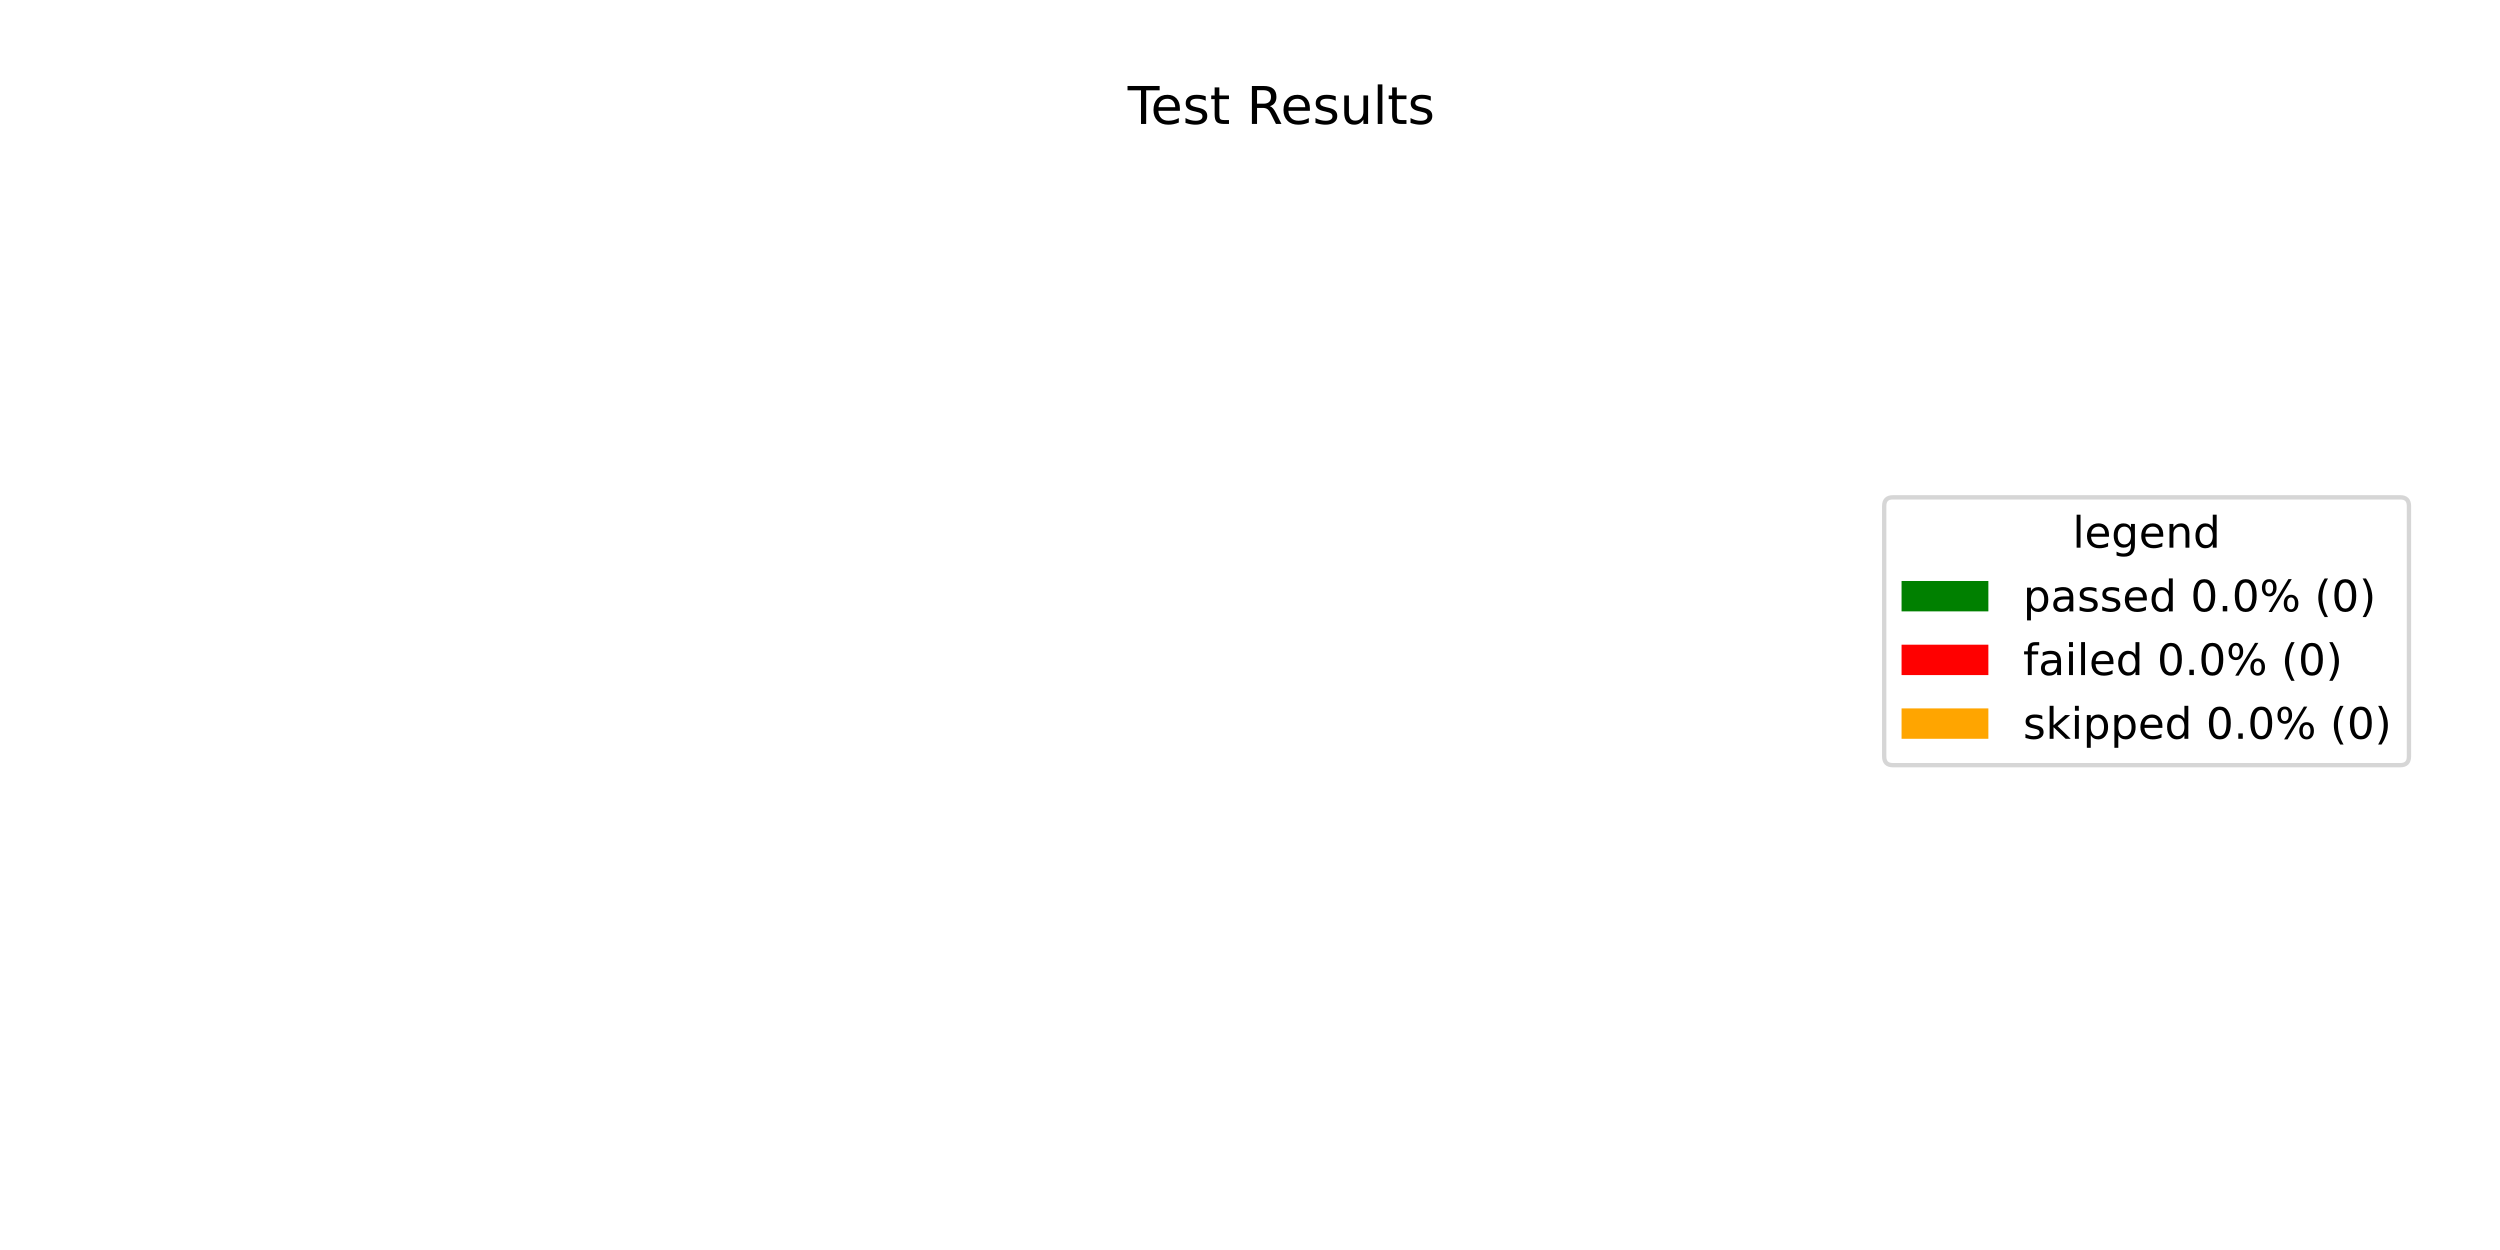
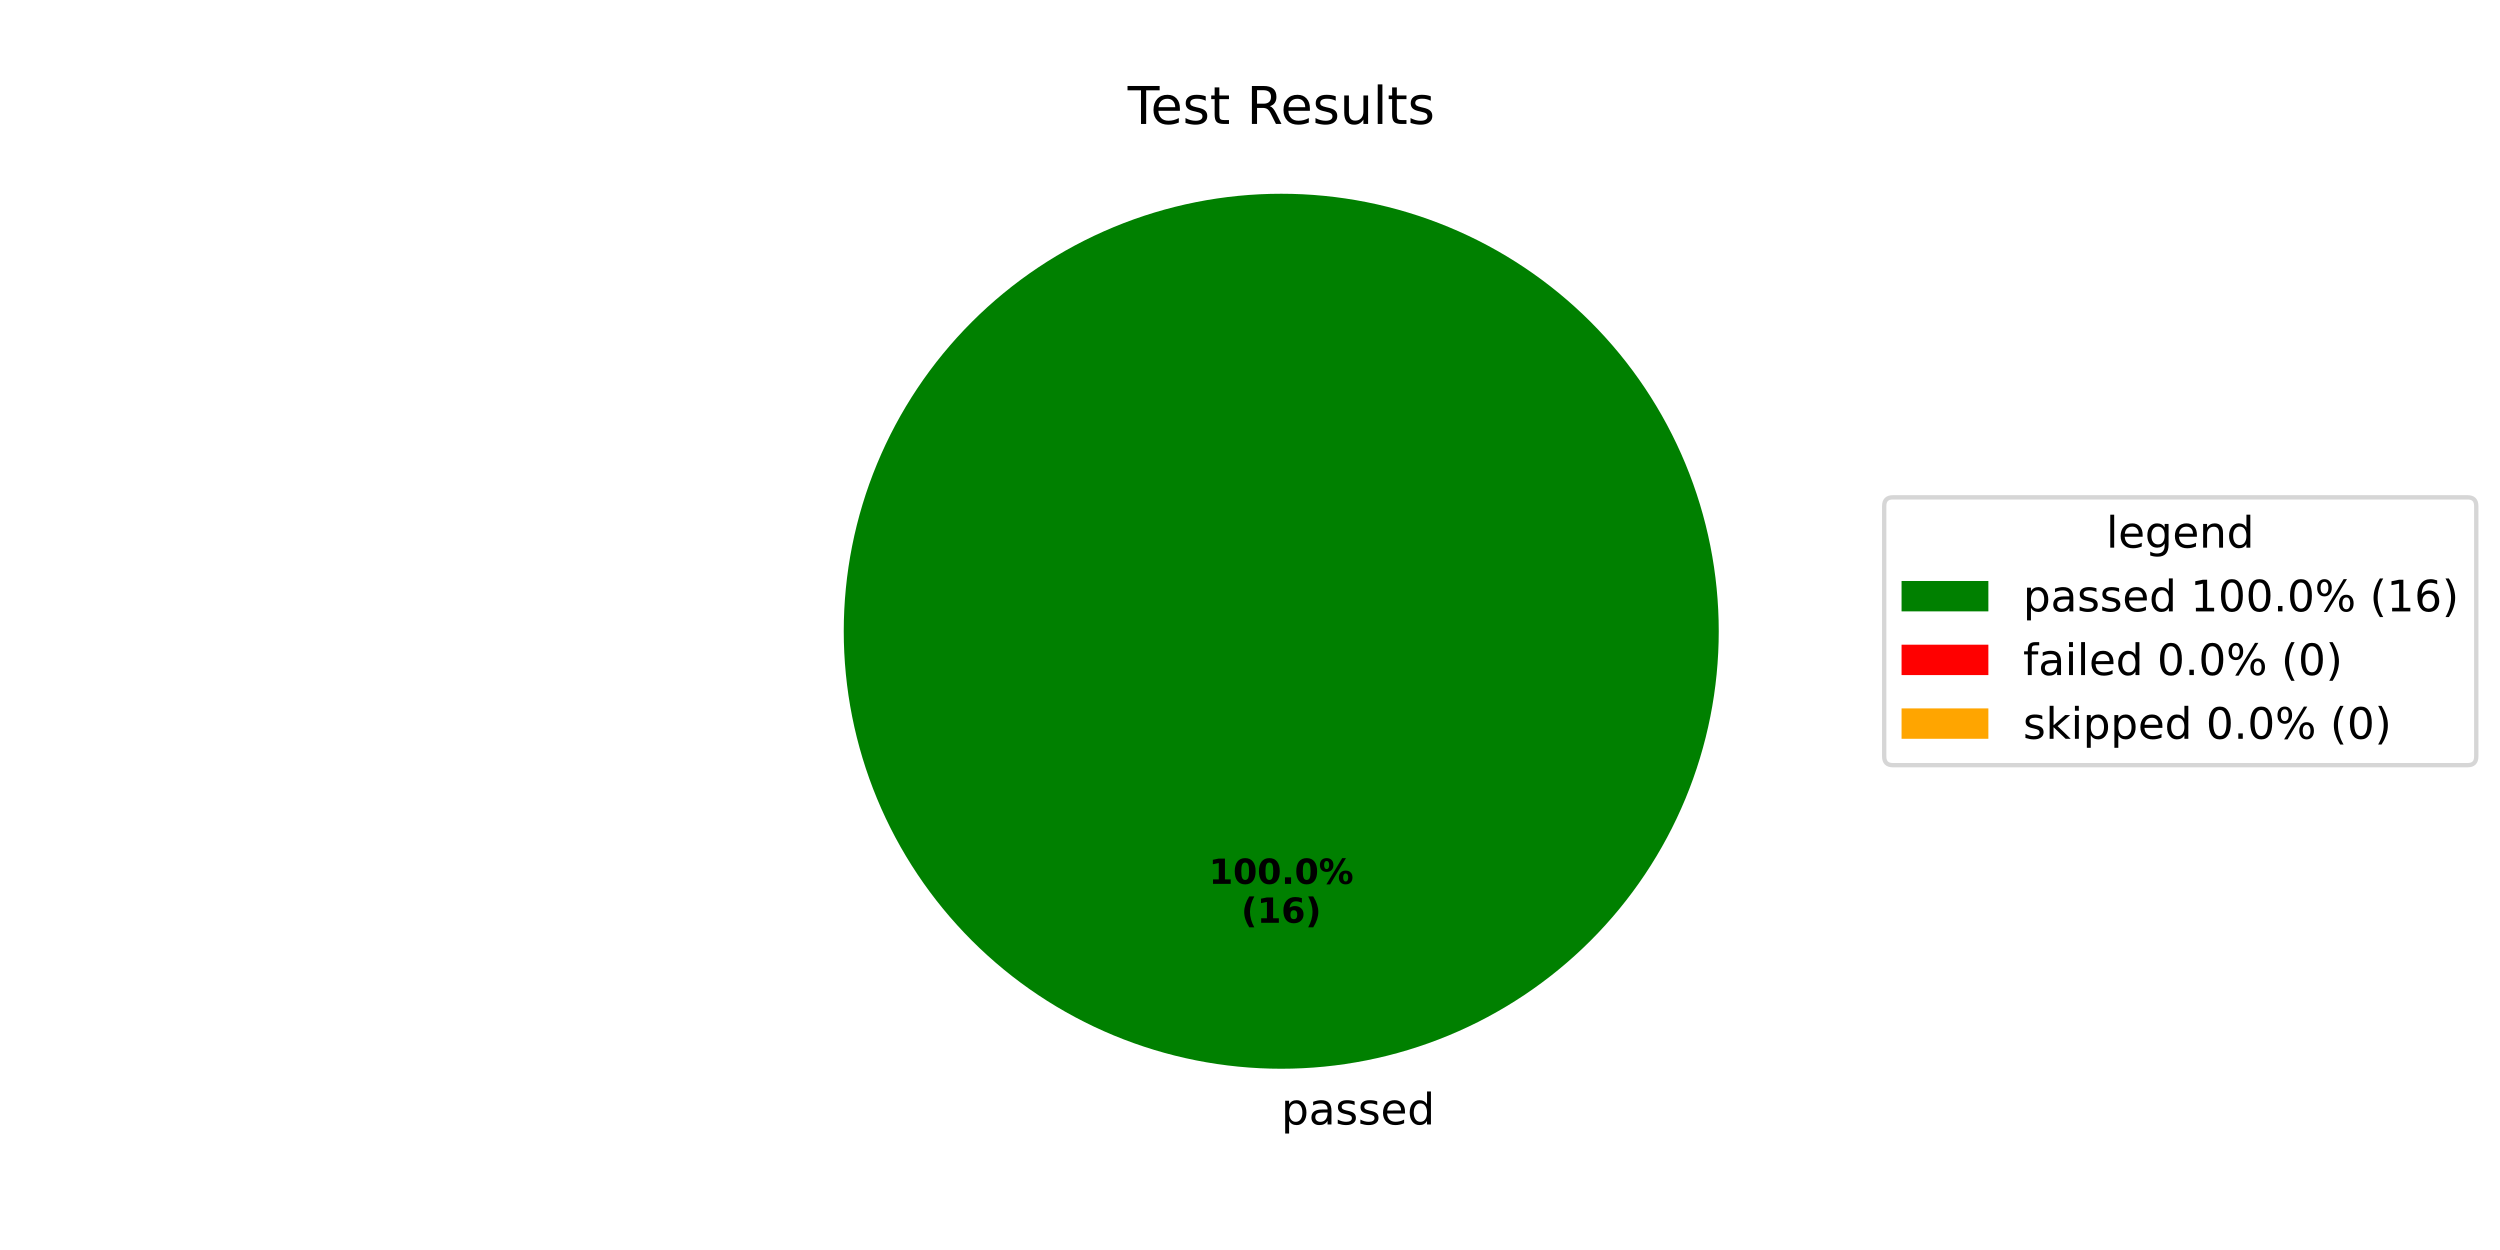
<svg xmlns="http://www.w3.org/2000/svg" xmlns:xlink="http://www.w3.org/1999/xlink" width="576pt" height="288pt" viewBox="0 0 576 288" version="1.1">
  <defs>
    <style type="text/css">*{stroke-linejoin: round; stroke-linecap: butt}</style>
  </defs>
  <g id="figure_1">
    <g id="patch_1">
      <path d="M 0 288  L 576 288  L 576 0  L 0 0  z " style="fill: #ffffff" />
    </g>
    <g id="axes_1">
      <g id="patch_2">
-         <path d="M 295.2 44.64  C 295.2 44.64 295.2 44.64 295.2 44.64  L 295.2 246.24  z " style="fill: #008000" />
+         <path d="M 396 145.44  C 396 132.203 393.393 119.095 388.327 106.866  C 383.262 94.636 375.836 83.524 366.476 74.164  C 357.116 64.804 346.004 57.378 333.774 52.313  C 321.545 47.247 308.437 44.64 295.2 44.64  C 281.963 44.64 268.855 47.247 256.626 52.313  C 244.396 57.378 233.284 64.804 223.924 74.164  C 214.564 83.524 207.138 94.636 202.073 106.866  C 197.007 119.095 194.4 132.203 194.4 145.44  C 194.4 158.677 197.007 171.785 202.073 184.014  C 207.138 196.244 214.564 207.356 223.924 216.716  C 233.284 226.076 244.396 233.502 256.626 238.567  C 268.855 243.633 281.963 246.24 295.2 246.24  C 308.437 246.24 321.545 243.633 333.774 238.567  C 346.004 233.502 357.116 226.076 366.476 216.716  C 375.836 207.356 383.262 196.244 388.327 184.014  C 393.393 171.785 396 158.677 396 145.44  M 295.2 145.44  z " style="fill: #008000" />
      </g>
      <g id="patch_3">
-         <path d="M 295.2 44.64  C 295.2 44.64 295.2 44.64 295.2 44.64  L 295.2 246.24  z " style="fill: #ff0000" />
+         <path d="M 295.2 44.64  C 295.2 44.64 295.2 44.64 295.2 44.64  L 295.2 145.44  z " style="fill: #ff0000" />
      </g>
      <g id="patch_4">
-         <path d="M 295.2 44.64  C 295.2 44.64 295.2 44.64 295.2 44.64  L 295.2 246.24  z " style="fill: #ffa500" />
+         <path d="M 295.2 44.64  C 295.2 44.64 295.2 44.64 295.2 44.64  L 295.2 145.44  z " style="fill: #ffa500" />
      </g>
      <g id="matplotlib.axis_1" />
      <g id="matplotlib.axis_2" />
      <g id="text_1">
+         <g transform="translate(295.2 259.0794) scale(0.1 -0.1)">
+           <defs>
+             <path id="DejaVuSans-70" d="M 1159 525  L 1159 -1331  L 581 -1331  L 581 3500  L 1159 3500  L 1159 2969  Q 1341 3281 1617 3432  Q 1894 3584 2278 3584  Q 2916 3584 3314 3078  Q 3713 2572 3713 1747  Q 3713 922 3314 415  Q 2916 -91 2278 -91  Q 1894 -91 1617 61  Q 1341 213 1159 525  z M 3116 1747  Q 3116 2381 2855 2742  Q 2594 3103 2138 3103  Q 1681 3103 1420 2742  Q 1159 2381 1159 1747  Q 1159 1113 1420 752  Q 1681 391 2138 391  Q 2594 391 2855 752  Q 3116 1113 3116 1747  z " transform="scale(0.015625)" />
+             <path id="DejaVuSans-61" d="M 2194 1759  Q 1497 1759 1228 1600  Q 959 1441 959 1056  Q 959 750 1161 570  Q 1363 391 1709 391  Q 2188 391 2477 730  Q 2766 1069 2766 1631  L 2766 1759  L 2194 1759  z M 3341 1997  L 3341 0  L 2766 0  L 2766 531  Q 2569 213 2275 61  Q 1981 -91 1556 -91  Q 1019 -91 701 211  Q 384 513 384 1019  Q 384 1609 779 1909  Q 1175 2209 1959 2209  L 2766 2209  L 2766 2266  Q 2766 2663 2505 2880  Q 2244 3097 1772 3097  Q 1472 3097 1187 3025  Q 903 2953 641 2809  L 641 3341  Q 956 3463 1253 3523  Q 1550 3584 1831 3584  Q 2591 3584 2966 3190  Q 3341 2797 3341 1997  z " transform="scale(0.015625)" />
+             <path id="DejaVuSans-73" d="M 2834 3397  L 2834 2853  Q 2591 2978 2328 3040  Q 2066 3103 1784 3103  Q 1356 3103 1142 2972  Q 928 2841 928 2578  Q 928 2378 1081 2264  Q 1234 2150 1697 2047  L 1894 2003  Q 2506 1872 2764 1633  Q 3022 1394 3022 966  Q 3022 478 2636 193  Q 2250 -91 1575 -91  Q 1294 -91 989 -36  Q 684 19 347 128  L 347 722  Q 666 556 975 473  Q 1284 391 1588 391  Q 1994 391 2212 530  Q 2431 669 2431 922  Q 2431 1156 2273 1281  Q 2116 1406 1581 1522  L 1381 1569  Q 847 1681 609 1914  Q 372 2147 372 2553  Q 372 3047 722 3315  Q 1072 3584 1716 3584  Q 2034 3584 2315 3537  Q 2597 3491 2834 3397  z " transform="scale(0.015625)" />
+             <path id="DejaVuSans-65" d="M 3597 1894  L 3597 1613  L 953 1613  Q 991 1019 1311 708  Q 1631 397 2203 397  Q 2534 397 2845 478  Q 3156 559 3463 722  L 3463 178  Q 3153 47 2828 -22  Q 2503 -91 2169 -91  Q 1331 -91 842 396  Q 353 884 353 1716  Q 353 2575 817 3079  Q 1281 3584 2069 3584  Q 2775 3584 3186 3129  Q 3597 2675 3597 1894  z M 3022 2063  Q 3016 2534 2758 2815  Q 2500 3097 2075 3097  Q 1594 3097 1305 2825  Q 1016 2553 972 2059  L 3022 2063  z " transform="scale(0.015625)" />
+             <path id="DejaVuSans-64" d="M 2906 2969  L 2906 4863  L 3481 4863  L 3481 0  L 2906 0  L 2906 525  Q 2725 213 2448 61  Q 2172 -91 1784 -91  Q 1150 -91 751 415  Q 353 922 353 1747  Q 353 2572 751 3078  Q 1150 3584 1784 3584  Q 2172 3584 2448 3432  Q 2725 3281 2906 2969  z M 947 1747  Q 947 1113 1208 752  Q 1469 391 1925 391  Q 2381 391 2643 752  Q 2906 1113 2906 1747  Q 2906 2381 2643 2742  Q 2381 3103 1925 3103  Q 1469 3103 1208 2742  Q 947 2381 947 1747  z " transform="scale(0.015625)" />
+           </defs>
+           <use xlink:href="#DejaVuSans-70" />
+           <use xlink:href="#DejaVuSans-61" transform="translate(63.47656 0)" />
+           <use xlink:href="#DejaVuSans-73" transform="translate(124.7559 0)" />
+           <use xlink:href="#DejaVuSans-73" transform="translate(176.8555 0)" />
+           <use xlink:href="#DejaVuSans-65" transform="translate(228.9551 0)" />
+           <use xlink:href="#DejaVuSans-64" transform="translate(290.4785 0)" />
+         </g>
+       </g>
+       <g id="text_2">
+         <g transform="translate(278.54 203.6484) scale(0.08 -0.08)">
+           <defs>
+             <path id="DejaVuSans-Bold-31" d="M 750 831  L 1813 831  L 1813 3847  L 722 3622  L 722 4441  L 1806 4666  L 2950 4666  L 2950 831  L 4013 831  L 4013 0  L 750 0  L 750 831  z " transform="scale(0.015625)" />
+             <path id="DejaVuSans-Bold-30" d="M 2944 2338  Q 2944 3213 2780 3570  Q 2616 3928 2228 3928  Q 1841 3928 1675 3570  Q 1509 3213 1509 2338  Q 1509 1453 1675 1090  Q 1841 728 2228 728  Q 2613 728 2778 1090  Q 2944 1453 2944 2338  z M 4147 2328  Q 4147 1169 3647 539  Q 3147 -91 2228 -91  Q 1306 -91 806 539  Q 306 1169 306 2328  Q 306 3491 806 4120  Q 1306 4750 2228 4750  Q 3147 4750 3647 4120  Q 4147 3491 4147 2328  z " transform="scale(0.015625)" />
+             <path id="DejaVuSans-Bold-2e" d="M 653 1209  L 1778 1209  L 1778 0  L 653 0  L 653 1209  z " transform="scale(0.015625)" />
+             <path id="DejaVuSans-Bold-25" d="M 4959 1925  Q 4738 1925 4616 1733  Q 4494 1541 4494 1184  Q 4494 825 4614 633  Q 4734 441 4959 441  Q 5184 441 5303 633  Q 5422 825 5422 1184  Q 5422 1541 5301 1733  Q 5181 1925 4959 1925  z M 4959 2450  Q 5541 2450 5875 2112  Q 6209 1775 6209 1184  Q 6209 594 5875 251  Q 5541 -91 4959 -91  Q 4378 -91 4042 251  Q 3706 594 3706 1184  Q 3706 1772 4042 2111  Q 4378 2450 4959 2450  z M 2094 -91  L 1403 -91  L 4319 4750  L 5013 4750  L 2094 -91  z M 1453 4750  Q 2034 4750 2367 4411  Q 2700 4072 2700 3481  Q 2700 2891 2367 2550  Q 2034 2209 1453 2209  Q 872 2209 539 2550  Q 206 2891 206 3481  Q 206 4072 539 4411  Q 872 4750 1453 4750  z M 1453 4225  Q 1228 4225 1106 4031  Q 984 3838 984 3481  Q 984 3122 1106 2926  Q 1228 2731 1453 2731  Q 1678 2731 1798 2926  Q 1919 3122 1919 3481  Q 1919 3838 1797 4031  Q 1675 4225 1453 4225  z " transform="scale(0.015625)" />
+           </defs>
+           <use xlink:href="#DejaVuSans-Bold-31" />
+           <use xlink:href="#DejaVuSans-Bold-30" transform="translate(69.58008 0)" />
+           <use xlink:href="#DejaVuSans-Bold-30" transform="translate(139.1602 0)" />
+           <use xlink:href="#DejaVuSans-Bold-2e" transform="translate(208.7402 0)" />
+           <use xlink:href="#DejaVuSans-Bold-30" transform="translate(246.7285 0)" />
+           <use xlink:href="#DejaVuSans-Bold-25" transform="translate(316.3086 0)" />
+         </g>
+         <g transform="translate(285.9775 212.6066) scale(0.08 -0.08)">
+           <defs>
+             <path id="DejaVuSans-Bold-28" d="M 2413 -844  L 1484 -844  Q 1006 -72 778 623  Q 550 1319 550 2003  Q 550 2688 779 3389  Q 1009 4091 1484 4856  L 2413 4856  Q 2013 4116 1813 3408  Q 1613 2700 1613 2009  Q 1613 1319 1811 609  Q 2009 -100 2413 -844  z " transform="scale(0.015625)" />
+             <path id="DejaVuSans-Bold-36" d="M 2316 2303  Q 2000 2303 1842 2098  Q 1684 1894 1684 1484  Q 1684 1075 1842 870  Q 2000 666 2316 666  Q 2634 666 2792 870  Q 2950 1075 2950 1484  Q 2950 1894 2792 2098  Q 2634 2303 2316 2303  z M 3803 4544  L 3803 3681  Q 3506 3822 3243 3889  Q 2981 3956 2731 3956  Q 2194 3956 1894 3657  Q 1594 3359 1544 2772  Q 1750 2925 1990 3001  Q 2231 3078 2516 3078  Q 3231 3078 3670 2659  Q 4109 2241 4109 1563  Q 4109 813 3618 361  Q 3128 -91 2303 -91  Q 1394 -91 895 523  Q 397 1138 397 2266  Q 397 3422 980 4083  Q 1563 4744 2578 4744  Q 2900 4744 3203 4694  Q 3506 4644 3803 4544  z " transform="scale(0.015625)" />
+             <path id="DejaVuSans-Bold-29" d="M 513 -844  Q 913 -100 1113 609  Q 1313 1319 1313 2009  Q 1313 2700 1113 3408  Q 913 4116 513 4856  L 1441 4856  Q 1916 4091 2145 3389  Q 2375 2688 2375 2003  Q 2375 1319 2147 623  Q 1919 -72 1441 -844  L 513 -844  z " transform="scale(0.015625)" />
+           </defs>
+           <use xlink:href="#DejaVuSans-Bold-28" />
+           <use xlink:href="#DejaVuSans-Bold-31" transform="translate(45.70312 0)" />
+           <use xlink:href="#DejaVuSans-Bold-36" transform="translate(115.2832 0)" />
+           <use xlink:href="#DejaVuSans-Bold-29" transform="translate(184.8633 0)" />
+         </g>
+       </g>
+       <g id="text_3">
        <g transform="translate(259.815 28.56) scale(0.12 -0.12)">
          <defs>
            <path id="DejaVuSans-54" d="M -19 4666  L 3928 4666  L 3928 4134  L 2272 4134  L 2272 0  L 1638 0  L 1638 4134  L -19 4134  L -19 4666  z " transform="scale(0.015625)" />
-             <path id="DejaVuSans-65" d="M 3597 1894  L 3597 1613  L 953 1613  Q 991 1019 1311 708  Q 1631 397 2203 397  Q 2534 397 2845 478  Q 3156 559 3463 722  L 3463 178  Q 3153 47 2828 -22  Q 2503 -91 2169 -91  Q 1331 -91 842 396  Q 353 884 353 1716  Q 353 2575 817 3079  Q 1281 3584 2069 3584  Q 2775 3584 3186 3129  Q 3597 2675 3597 1894  z M 3022 2063  Q 3016 2534 2758 2815  Q 2500 3097 2075 3097  Q 1594 3097 1305 2825  Q 1016 2553 972 2059  L 3022 2063  z " transform="scale(0.015625)" />
-             <path id="DejaVuSans-73" d="M 2834 3397  L 2834 2853  Q 2591 2978 2328 3040  Q 2066 3103 1784 3103  Q 1356 3103 1142 2972  Q 928 2841 928 2578  Q 928 2378 1081 2264  Q 1234 2150 1697 2047  L 1894 2003  Q 2506 1872 2764 1633  Q 3022 1394 3022 966  Q 3022 478 2636 193  Q 2250 -91 1575 -91  Q 1294 -91 989 -36  Q 684 19 347 128  L 347 722  Q 666 556 975 473  Q 1284 391 1588 391  Q 1994 391 2212 530  Q 2431 669 2431 922  Q 2431 1156 2273 1281  Q 2116 1406 1581 1522  L 1381 1569  Q 847 1681 609 1914  Q 372 2147 372 2553  Q 372 3047 722 3315  Q 1072 3584 1716 3584  Q 2034 3584 2315 3537  Q 2597 3491 2834 3397  z " transform="scale(0.015625)" />
            <path id="DejaVuSans-74" d="M 1172 4494  L 1172 3500  L 2356 3500  L 2356 3053  L 1172 3053  L 1172 1153  Q 1172 725 1289 603  Q 1406 481 1766 481  L 2356 481  L 2356 0  L 1766 0  Q 1100 0 847 248  Q 594 497 594 1153  L 594 3053  L 172 3053  L 172 3500  L 594 3500  L 594 4494  L 1172 4494  z " transform="scale(0.015625)" />
            <path id="DejaVuSans-20" transform="scale(0.015625)" />
            <path id="DejaVuSans-52" d="M 2841 2188  Q 3044 2119 3236 1894  Q 3428 1669 3622 1275  L 4263 0  L 3584 0  L 2988 1197  Q 2756 1666 2539 1819  Q 2322 1972 1947 1972  L 1259 1972  L 1259 0  L 628 0  L 628 4666  L 2053 4666  Q 2853 4666 3247 4331  Q 3641 3997 3641 3322  Q 3641 2881 3436 2590  Q 3231 2300 2841 2188  z M 1259 4147  L 1259 2491  L 2053 2491  Q 2509 2491 2742 2702  Q 2975 2913 2975 3322  Q 2975 3731 2742 3939  Q 2509 4147 2053 4147  L 1259 4147  z " transform="scale(0.015625)" />
            <path id="DejaVuSans-75" d="M 544 1381  L 544 3500  L 1119 3500  L 1119 1403  Q 1119 906 1312 657  Q 1506 409 1894 409  Q 2359 409 2629 706  Q 2900 1003 2900 1516  L 2900 3500  L 3475 3500  L 3475 0  L 2900 0  L 2900 538  Q 2691 219 2414 64  Q 2138 -91 1772 -91  Q 1169 -91 856 284  Q 544 659 544 1381  z M 1991 3584  L 1991 3584  z " transform="scale(0.015625)" />
            <path id="DejaVuSans-6c" d="M 603 4863  L 1178 4863  L 1178 0  L 603 0  L 603 4863  z " transform="scale(0.015625)" />
          </defs>
          <use xlink:href="#DejaVuSans-54" />
          <use xlink:href="#DejaVuSans-65" transform="translate(44.08398 0)" />
          <use xlink:href="#DejaVuSans-73" transform="translate(105.6074 0)" />
          <use xlink:href="#DejaVuSans-74" transform="translate(157.707 0)" />
          <use xlink:href="#DejaVuSans-20" transform="translate(196.916 0)" />
          <use xlink:href="#DejaVuSans-52" transform="translate(228.7031 0)" />
          <use xlink:href="#DejaVuSans-65" transform="translate(293.6855 0)" />
          <use xlink:href="#DejaVuSans-73" transform="translate(355.209 0)" />
          <use xlink:href="#DejaVuSans-75" transform="translate(407.3086 0)" />
          <use xlink:href="#DejaVuSans-6c" transform="translate(470.6875 0)" />
          <use xlink:href="#DejaVuSans-74" transform="translate(498.4707 0)" />
          <use xlink:href="#DejaVuSans-73" transform="translate(537.6797 0)" />
        </g>
      </g>
      <g id="legend_1">
        <g id="patch_5">
-           <path d="M 436.12 176.296  L 553.023 176.296  Q 555.023 176.296 555.023 174.296  L 555.023 116.584  Q 555.023 114.584 553.023 114.584  L 436.12 114.584  Q 434.12 114.584 434.12 116.584  L 434.12 174.296  Q 434.12 176.296 436.12 176.296  z " style="fill: #ffffff; opacity: 0.8; stroke: #cccccc; stroke-linejoin: miter" />
+           <path d="M 436.12 176.296  L 568.531 176.296  Q 570.531 176.296 570.531 174.296  L 570.531 116.584  Q 570.531 114.584 568.531 114.584  L 436.12 114.584  Q 434.12 114.584 434.12 116.584  L 434.12 174.296  Q 434.12 176.296 436.12 176.296  z " style="fill: #ffffff; opacity: 0.8; stroke: #cccccc; stroke-linejoin: miter" />
        </g>
-         <g id="text_2">
-           <g transform="translate(477.5122 126.1822) scale(0.1 -0.1)">
+         <g id="text_4">
+           <g transform="translate(485.2661 126.1822) scale(0.1 -0.1)">
            <defs>
              <path id="DejaVuSans-67" d="M 2906 1791  Q 2906 2416 2648 2759  Q 2391 3103 1925 3103  Q 1463 3103 1205 2759  Q 947 2416 947 1791  Q 947 1169 1205 825  Q 1463 481 1925 481  Q 2391 481 2648 825  Q 2906 1169 2906 1791  z M 3481 434  Q 3481 -459 3084 -895  Q 2688 -1331 1869 -1331  Q 1566 -1331 1297 -1286  Q 1028 -1241 775 -1147  L 775 -588  Q 1028 -725 1275 -790  Q 1522 -856 1778 -856  Q 2344 -856 2625 -561  Q 2906 -266 2906 331  L 2906 616  Q 2728 306 2450 153  Q 2172 0 1784 0  Q 1141 0 747 490  Q 353 981 353 1791  Q 353 2603 747 3093  Q 1141 3584 1784 3584  Q 2172 3584 2450 3431  Q 2728 3278 2906 2969  L 2906 3500  L 3481 3500  L 3481 434  z " transform="scale(0.015625)" />
              <path id="DejaVuSans-6e" d="M 3513 2113  L 3513 0  L 2938 0  L 2938 2094  Q 2938 2591 2744 2837  Q 2550 3084 2163 3084  Q 1697 3084 1428 2787  Q 1159 2491 1159 1978  L 1159 0  L 581 0  L 581 3500  L 1159 3500  L 1159 2956  Q 1366 3272 1645 3428  Q 1925 3584 2291 3584  Q 2894 3584 3203 3211  Q 3513 2838 3513 2113  z " transform="scale(0.015625)" />
-               <path id="DejaVuSans-64" d="M 2906 2969  L 2906 4863  L 3481 4863  L 3481 0  L 2906 0  L 2906 525  Q 2725 213 2448 61  Q 2172 -91 1784 -91  Q 1150 -91 751 415  Q 353 922 353 1747  Q 353 2572 751 3078  Q 1150 3584 1784 3584  Q 2172 3584 2448 3432  Q 2725 3281 2906 2969  z M 947 1747  Q 947 1113 1208 752  Q 1469 391 1925 391  Q 2381 391 2643 752  Q 2906 1113 2906 1747  Q 2906 2381 2643 2742  Q 2381 3103 1925 3103  Q 1469 3103 1208 2742  Q 947 2381 947 1747  z " transform="scale(0.015625)" />
            </defs>
            <use xlink:href="#DejaVuSans-6c" />
            <use xlink:href="#DejaVuSans-65" transform="translate(27.7832 0)" />
            <use xlink:href="#DejaVuSans-67" transform="translate(89.30664 0)" />
            <use xlink:href="#DejaVuSans-65" transform="translate(152.7832 0)" />
            <use xlink:href="#DejaVuSans-6e" transform="translate(214.3066 0)" />
            <use xlink:href="#DejaVuSans-64" transform="translate(277.6855 0)" />
          </g>
        </g>
        <g id="patch_6">
          <path d="M 438.12 140.86  L 458.12 140.86  L 458.12 133.86  L 438.12 133.86  z " style="fill: #008000" />
        </g>
-         <g id="text_3">
+         <g id="text_5">
          <g transform="translate(466.12 140.8603) scale(0.1 -0.1)">
            <defs>
-               <path id="DejaVuSans-70" d="M 1159 525  L 1159 -1331  L 581 -1331  L 581 3500  L 1159 3500  L 1159 2969  Q 1341 3281 1617 3432  Q 1894 3584 2278 3584  Q 2916 3584 3314 3078  Q 3713 2572 3713 1747  Q 3713 922 3314 415  Q 2916 -91 2278 -91  Q 1894 -91 1617 61  Q 1341 213 1159 525  z M 3116 1747  Q 3116 2381 2855 2742  Q 2594 3103 2138 3103  Q 1681 3103 1420 2742  Q 1159 2381 1159 1747  Q 1159 1113 1420 752  Q 1681 391 2138 391  Q 2594 391 2855 752  Q 3116 1113 3116 1747  z " transform="scale(0.015625)" />
-               <path id="DejaVuSans-61" d="M 2194 1759  Q 1497 1759 1228 1600  Q 959 1441 959 1056  Q 959 750 1161 570  Q 1363 391 1709 391  Q 2188 391 2477 730  Q 2766 1069 2766 1631  L 2766 1759  L 2194 1759  z M 3341 1997  L 3341 0  L 2766 0  L 2766 531  Q 2569 213 2275 61  Q 1981 -91 1556 -91  Q 1019 -91 701 211  Q 384 513 384 1019  Q 384 1609 779 1909  Q 1175 2209 1959 2209  L 2766 2209  L 2766 2266  Q 2766 2663 2505 2880  Q 2244 3097 1772 3097  Q 1472 3097 1187 3025  Q 903 2953 641 2809  L 641 3341  Q 956 3463 1253 3523  Q 1550 3584 1831 3584  Q 2591 3584 2966 3190  Q 3341 2797 3341 1997  z " transform="scale(0.015625)" />
+               <path id="DejaVuSans-31" d="M 794 531  L 1825 531  L 1825 4091  L 703 3866  L 703 4441  L 1819 4666  L 2450 4666  L 2450 531  L 3481 531  L 3481 0  L 794 0  L 794 531  z " transform="scale(0.015625)" />
              <path id="DejaVuSans-30" d="M 2034 4250  Q 1547 4250 1301 3770  Q 1056 3291 1056 2328  Q 1056 1369 1301 889  Q 1547 409 2034 409  Q 2525 409 2770 889  Q 3016 1369 3016 2328  Q 3016 3291 2770 3770  Q 2525 4250 2034 4250  z M 2034 4750  Q 2819 4750 3233 4129  Q 3647 3509 3647 2328  Q 3647 1150 3233 529  Q 2819 -91 2034 -91  Q 1250 -91 836 529  Q 422 1150 422 2328  Q 422 3509 836 4129  Q 1250 4750 2034 4750  z " transform="scale(0.015625)" />
              <path id="DejaVuSans-2e" d="M 684 794  L 1344 794  L 1344 0  L 684 0  L 684 794  z " transform="scale(0.015625)" />
              <path id="DejaVuSans-25" d="M 4653 2053  Q 4381 2053 4226 1822  Q 4072 1591 4072 1178  Q 4072 772 4226 539  Q 4381 306 4653 306  Q 4919 306 5073 539  Q 5228 772 5228 1178  Q 5228 1588 5073 1820  Q 4919 2053 4653 2053  z M 4653 2450  Q 5147 2450 5437 2106  Q 5728 1763 5728 1178  Q 5728 594 5436 251  Q 5144 -91 4653 -91  Q 4153 -91 3862 251  Q 3572 594 3572 1178  Q 3572 1766 3864 2108  Q 4156 2450 4653 2450  z M 1428 4353  Q 1159 4353 1004 4120  Q 850 3888 850 3481  Q 850 3069 1003 2837  Q 1156 2606 1428 2606  Q 1700 2606 1854 2837  Q 2009 3069 2009 3481  Q 2009 3884 1853 4118  Q 1697 4353 1428 4353  z M 4250 4750  L 4750 4750  L 1831 -91  L 1331 -91  L 4250 4750  z M 1428 4750  Q 1922 4750 2215 4408  Q 2509 4066 2509 3481  Q 2509 2891 2217 2550  Q 1925 2209 1428 2209  Q 931 2209 642 2551  Q 353 2894 353 3481  Q 353 4063 643 4406  Q 934 4750 1428 4750  z " transform="scale(0.015625)" />
              <path id="DejaVuSans-28" d="M 1984 4856  Q 1566 4138 1362 3434  Q 1159 2731 1159 2009  Q 1159 1288 1364 580  Q 1569 -128 1984 -844  L 1484 -844  Q 1016 -109 783 600  Q 550 1309 550 2009  Q 550 2706 781 3412  Q 1013 4119 1484 4856  L 1984 4856  z " transform="scale(0.015625)" />
+               <path id="DejaVuSans-36" d="M 2113 2584  Q 1688 2584 1439 2293  Q 1191 2003 1191 1497  Q 1191 994 1439 701  Q 1688 409 2113 409  Q 2538 409 2786 701  Q 3034 994 3034 1497  Q 3034 2003 2786 2293  Q 2538 2584 2113 2584  z M 3366 4563  L 3366 3988  Q 3128 4100 2886 4159  Q 2644 4219 2406 4219  Q 1781 4219 1451 3797  Q 1122 3375 1075 2522  Q 1259 2794 1537 2939  Q 1816 3084 2150 3084  Q 2853 3084 3261 2657  Q 3669 2231 3669 1497  Q 3669 778 3244 343  Q 2819 -91 2113 -91  Q 1303 -91 875 529  Q 447 1150 447 2328  Q 447 3434 972 4092  Q 1497 4750 2381 4750  Q 2619 4750 2861 4703  Q 3103 4656 3366 4563  z " transform="scale(0.015625)" />
              <path id="DejaVuSans-29" d="M 513 4856  L 1013 4856  Q 1481 4119 1714 3412  Q 1947 2706 1947 2009  Q 1947 1309 1714 600  Q 1481 -109 1013 -844  L 513 -844  Q 928 -128 1133 580  Q 1338 1288 1338 2009  Q 1338 2731 1133 3434  Q 928 4138 513 4856  z " transform="scale(0.015625)" />
            </defs>
            <use xlink:href="#DejaVuSans-70" />
            <use xlink:href="#DejaVuSans-61" transform="translate(63.47656 0)" />
            <use xlink:href="#DejaVuSans-73" transform="translate(124.7559 0)" />
            <use xlink:href="#DejaVuSans-73" transform="translate(176.8555 0)" />
            <use xlink:href="#DejaVuSans-65" transform="translate(228.9551 0)" />
            <use xlink:href="#DejaVuSans-64" transform="translate(290.4785 0)" />
            <use xlink:href="#DejaVuSans-20" transform="translate(353.9551 0)" />
-             <use xlink:href="#DejaVuSans-30" transform="translate(385.7422 0)" />
-             <use xlink:href="#DejaVuSans-2e" transform="translate(449.3652 0)" />
-             <use xlink:href="#DejaVuSans-30" transform="translate(481.1523 0)" />
-             <use xlink:href="#DejaVuSans-25" transform="translate(544.7754 0)" />
-             <use xlink:href="#DejaVuSans-20" transform="translate(639.7949 0)" />
-             <use xlink:href="#DejaVuSans-28" transform="translate(671.582 0)" />
-             <use xlink:href="#DejaVuSans-30" transform="translate(710.5957 0)" />
-             <use xlink:href="#DejaVuSans-29" transform="translate(774.2188 0)" />
+             <use xlink:href="#DejaVuSans-31" transform="translate(385.7422 0)" />
+             <use xlink:href="#DejaVuSans-30" transform="translate(449.3652 0)" />
+             <use xlink:href="#DejaVuSans-30" transform="translate(512.9883 0)" />
+             <use xlink:href="#DejaVuSans-2e" transform="translate(576.6113 0)" />
+             <use xlink:href="#DejaVuSans-30" transform="translate(608.3984 0)" />
+             <use xlink:href="#DejaVuSans-25" transform="translate(672.0215 0)" />
+             <use xlink:href="#DejaVuSans-20" transform="translate(767.041 0)" />
+             <use xlink:href="#DejaVuSans-28" transform="translate(798.8281 0)" />
+             <use xlink:href="#DejaVuSans-31" transform="translate(837.8418 0)" />
+             <use xlink:href="#DejaVuSans-36" transform="translate(901.4648 0)" />
+             <use xlink:href="#DejaVuSans-29" transform="translate(965.0879 0)" />
          </g>
        </g>
        <g id="patch_7">
          <path d="M 438.12 155.538  L 458.12 155.538  L 458.12 148.538  L 438.12 148.538  z " style="fill: #ff0000" />
        </g>
-         <g id="text_4">
+         <g id="text_6">
          <g transform="translate(466.12 155.5384) scale(0.1 -0.1)">
            <defs>
              <path id="DejaVuSans-66" d="M 2375 4863  L 2375 4384  L 1825 4384  Q 1516 4384 1395 4259  Q 1275 4134 1275 3809  L 1275 3500  L 2222 3500  L 2222 3053  L 1275 3053  L 1275 0  L 697 0  L 697 3053  L 147 3053  L 147 3500  L 697 3500  L 697 3744  Q 697 4328 969 4595  Q 1241 4863 1831 4863  L 2375 4863  z " transform="scale(0.015625)" />
              <path id="DejaVuSans-69" d="M 603 3500  L 1178 3500  L 1178 0  L 603 0  L 603 3500  z M 603 4863  L 1178 4863  L 1178 4134  L 603 4134  L 603 4863  z " transform="scale(0.015625)" />
            </defs>
            <use xlink:href="#DejaVuSans-66" />
            <use xlink:href="#DejaVuSans-61" transform="translate(35.20508 0)" />
            <use xlink:href="#DejaVuSans-69" transform="translate(96.48438 0)" />
            <use xlink:href="#DejaVuSans-6c" transform="translate(124.2676 0)" />
            <use xlink:href="#DejaVuSans-65" transform="translate(152.0508 0)" />
            <use xlink:href="#DejaVuSans-64" transform="translate(213.5742 0)" />
            <use xlink:href="#DejaVuSans-20" transform="translate(277.0508 0)" />
            <use xlink:href="#DejaVuSans-30" transform="translate(308.8379 0)" />
            <use xlink:href="#DejaVuSans-2e" transform="translate(372.4609 0)" />
            <use xlink:href="#DejaVuSans-30" transform="translate(404.248 0)" />
            <use xlink:href="#DejaVuSans-25" transform="translate(467.8711 0)" />
            <use xlink:href="#DejaVuSans-20" transform="translate(562.8906 0)" />
            <use xlink:href="#DejaVuSans-28" transform="translate(594.6777 0)" />
            <use xlink:href="#DejaVuSans-30" transform="translate(633.6914 0)" />
            <use xlink:href="#DejaVuSans-29" transform="translate(697.3145 0)" />
          </g>
        </g>
        <g id="patch_8">
          <path d="M 438.12 170.217  L 458.12 170.217  L 458.12 163.217  L 438.12 163.217  z " style="fill: #ffa500" />
        </g>
-         <g id="text_5">
+         <g id="text_7">
          <g transform="translate(466.12 170.2166) scale(0.1 -0.1)">
            <defs>
              <path id="DejaVuSans-6b" d="M 581 4863  L 1159 4863  L 1159 1991  L 2875 3500  L 3609 3500  L 1753 1863  L 3688 0  L 2938 0  L 1159 1709  L 1159 0  L 581 0  L 581 4863  z " transform="scale(0.015625)" />
            </defs>
            <use xlink:href="#DejaVuSans-73" />
            <use xlink:href="#DejaVuSans-6b" transform="translate(52.09961 0)" />
            <use xlink:href="#DejaVuSans-69" transform="translate(110.0098 0)" />
            <use xlink:href="#DejaVuSans-70" transform="translate(137.793 0)" />
            <use xlink:href="#DejaVuSans-70" transform="translate(201.2695 0)" />
            <use xlink:href="#DejaVuSans-65" transform="translate(264.7461 0)" />
            <use xlink:href="#DejaVuSans-64" transform="translate(326.2695 0)" />
            <use xlink:href="#DejaVuSans-20" transform="translate(389.7461 0)" />
            <use xlink:href="#DejaVuSans-30" transform="translate(421.5332 0)" />
            <use xlink:href="#DejaVuSans-2e" transform="translate(485.1562 0)" />
            <use xlink:href="#DejaVuSans-30" transform="translate(516.9434 0)" />
            <use xlink:href="#DejaVuSans-25" transform="translate(580.5664 0)" />
            <use xlink:href="#DejaVuSans-20" transform="translate(675.5859 0)" />
            <use xlink:href="#DejaVuSans-28" transform="translate(707.373 0)" />
            <use xlink:href="#DejaVuSans-30" transform="translate(746.3867 0)" />
            <use xlink:href="#DejaVuSans-29" transform="translate(810.0098 0)" />
          </g>
        </g>
      </g>
    </g>
  </g>
</svg>
